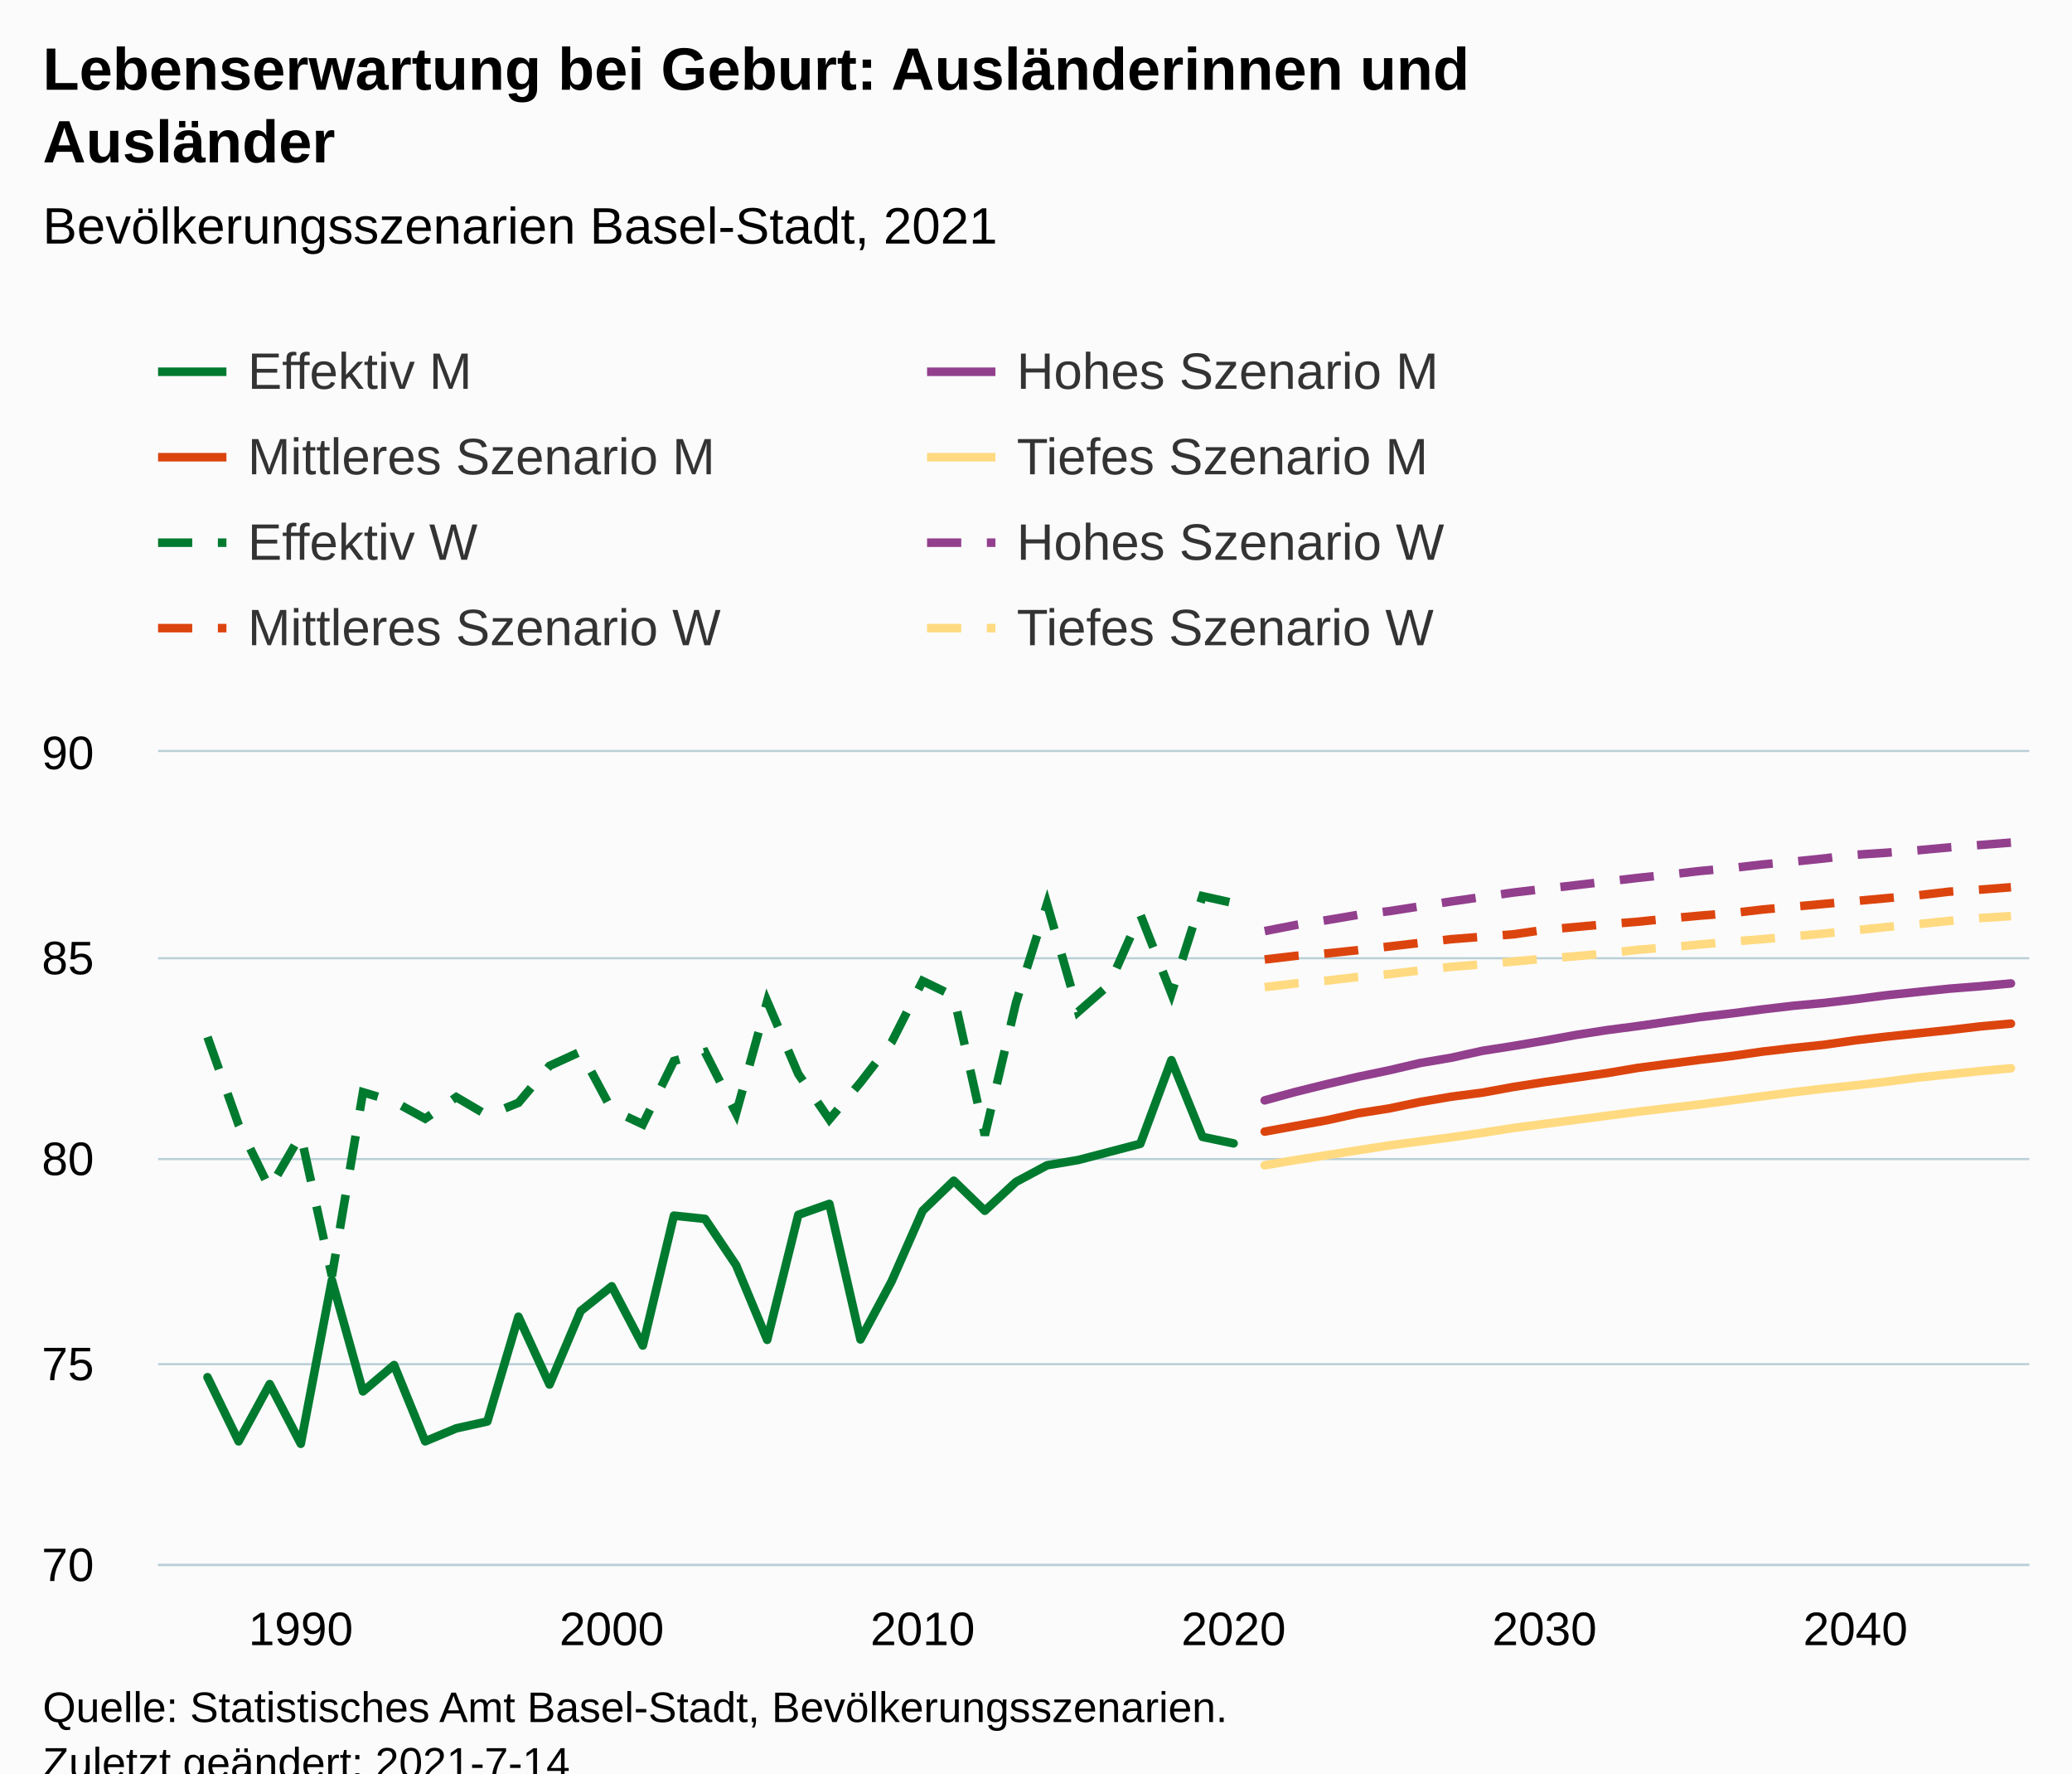
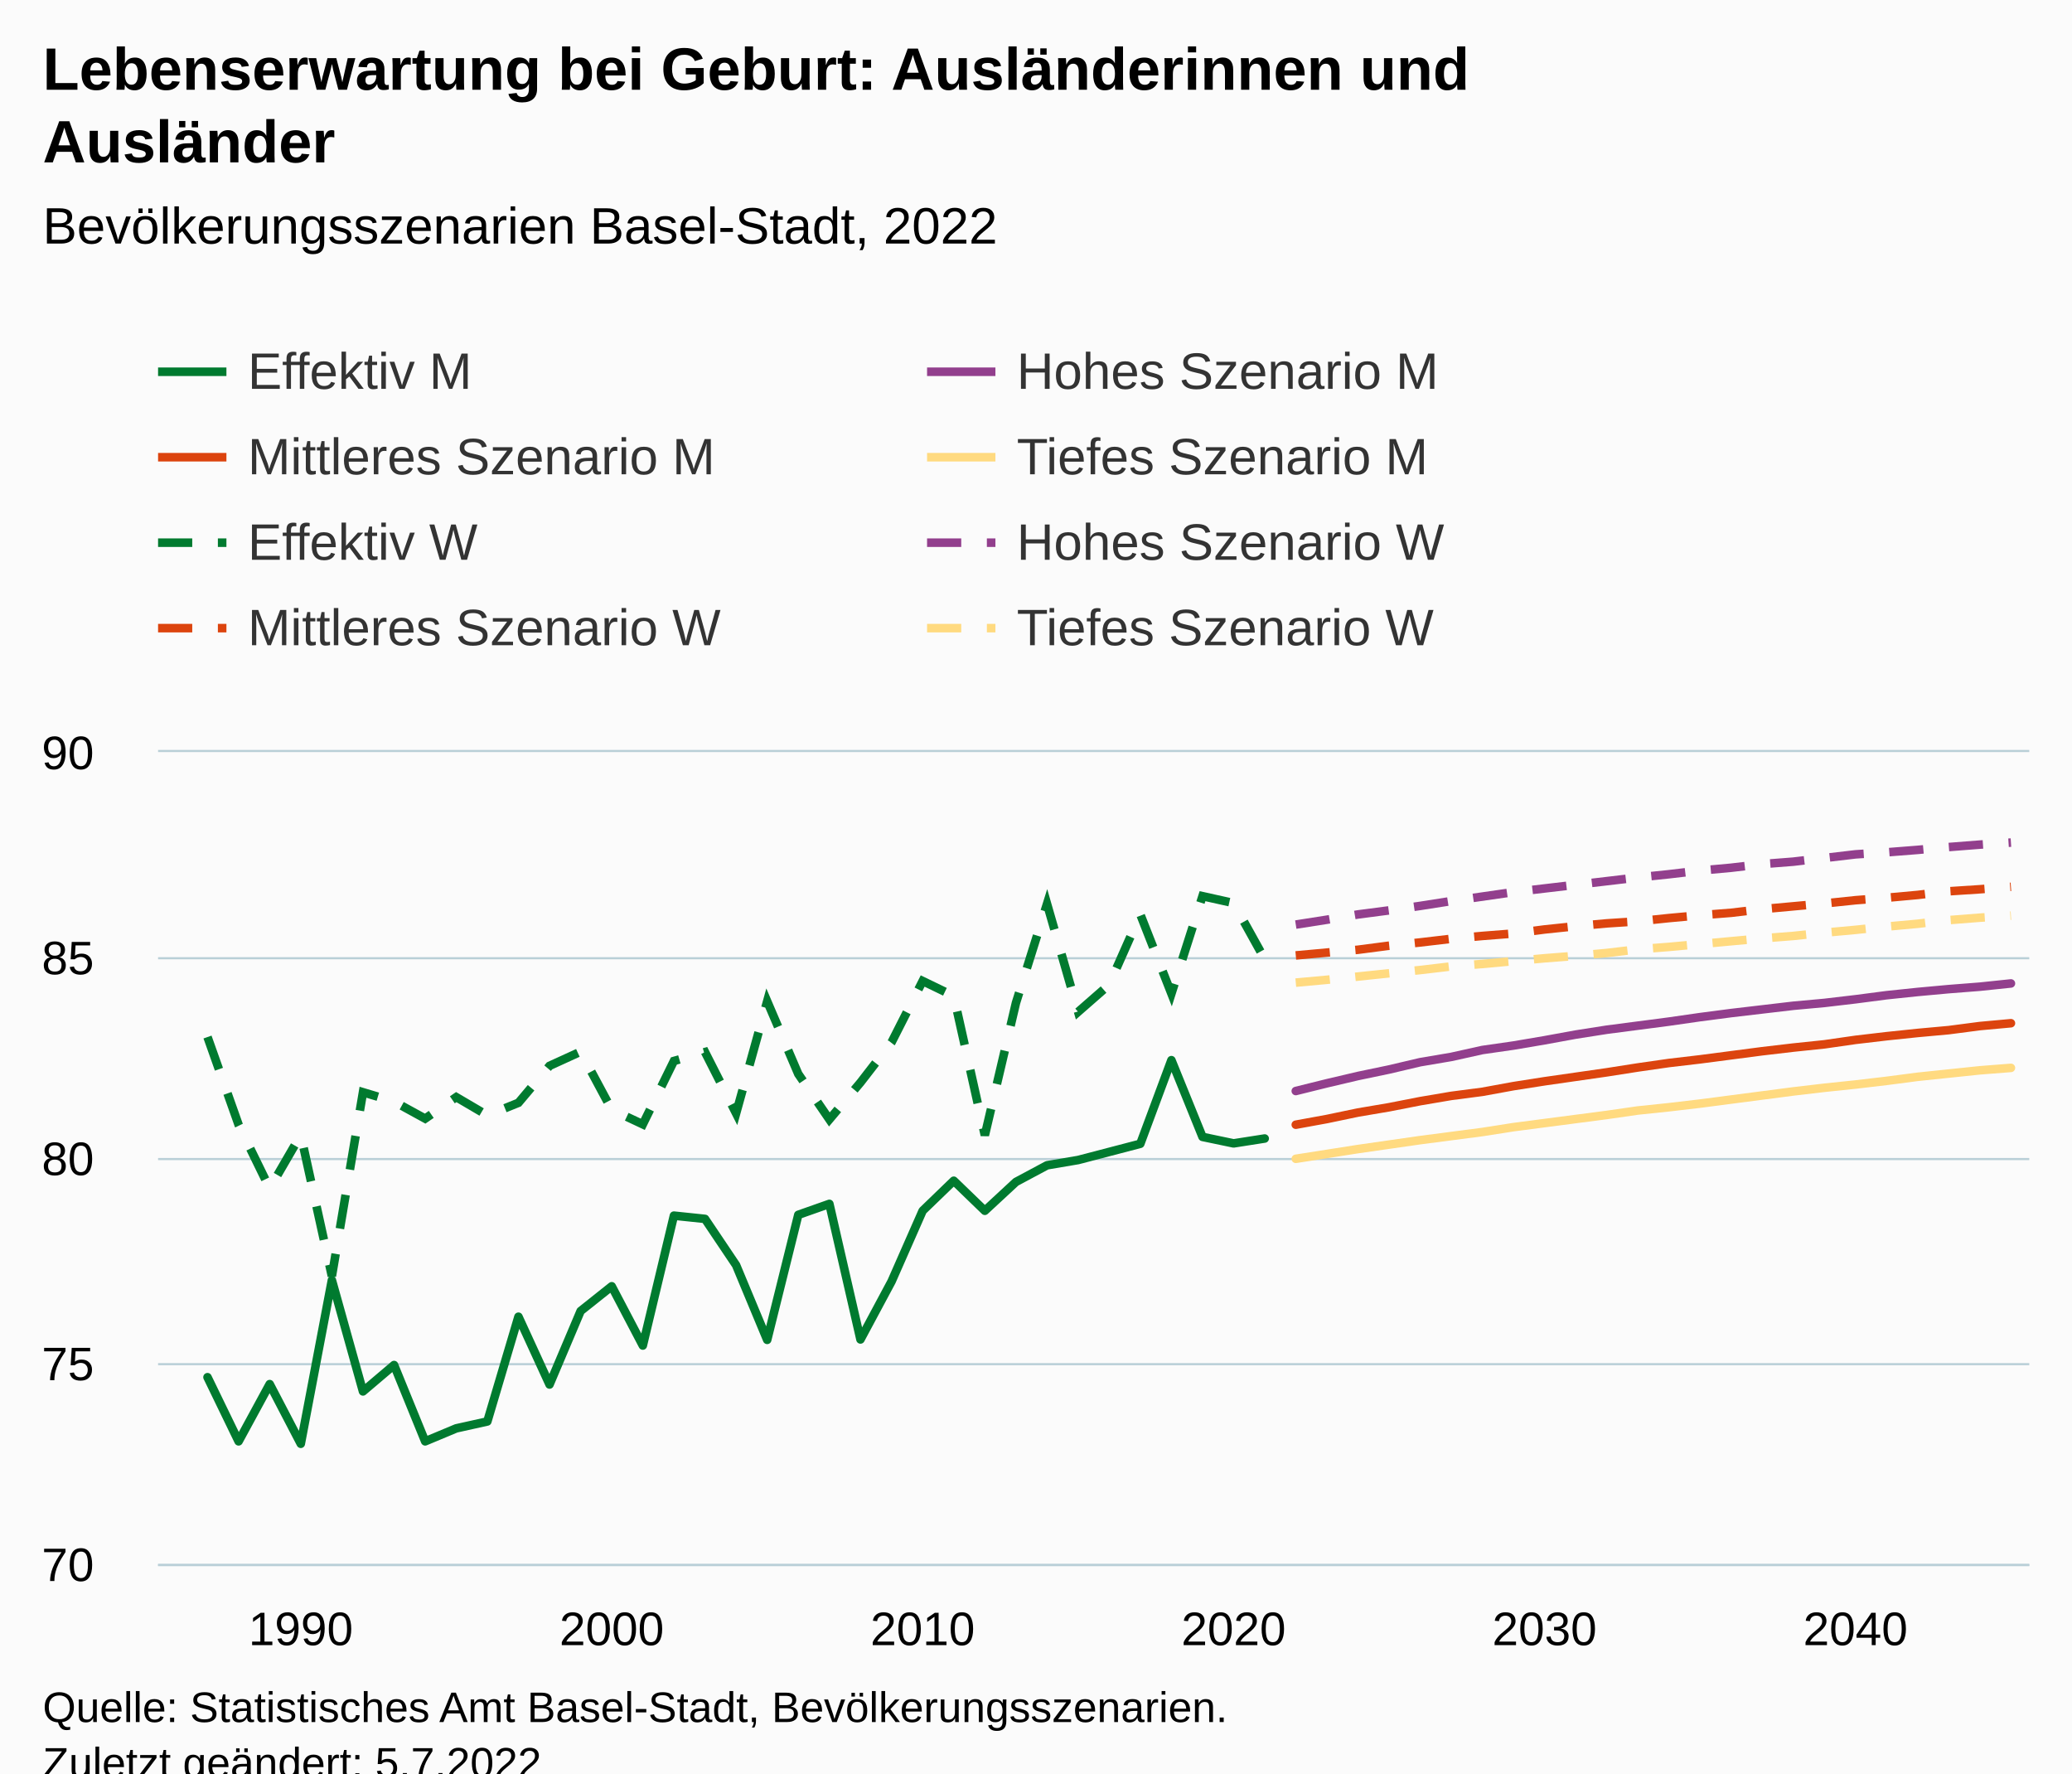
<svg xmlns="http://www.w3.org/2000/svg" version="1.1" class="highcharts-root" style="font-family:Arial;font-size:12px;" viewBox="0 0 485 415">
  <defs>
-     <clipPath id="highcharts-tlirfrr-487-">
+     <clipPath id="highcharts-u5sdnvy-487-">
      <rect x="0" y="0" width="438" height="190" fill="none" />
    </clipPath>
-     <clipPath id="highcharts-tlirfrr-548-">
+     <clipPath id="highcharts-u5sdnvy-548-">
      <rect x="0" y="0" width="438" height="190" fill="none" />
    </clipPath>
-     <clipPath id="highcharts-tlirfrr-969-">
+     <clipPath id="highcharts-u5sdnvy-969-">
      <rect x="37" y="176" width="438" height="190" fill="none" />
    </clipPath>
  </defs>
  <rect fill="#fbfbfb" class="highcharts-background" x="0" y="0" width="485" height="428" rx="0" ry="0" />
  <rect fill="none" class="highcharts-plot-background" x="37" y="176" width="438" height="190" />
  <g class="highcharts-pane-group" data-z-index="0" />
  <g class="highcharts-grid highcharts-xaxis-grid" data-z-index="1">
    <path fill="none" data-z-index="1" class="highcharts-grid-line" d="M 69.5 176 L 69.5 366" opacity="1" />
    <path fill="none" data-z-index="1" class="highcharts-grid-line" d="M 142.5 176 L 142.5 366" opacity="1" />
    <path fill="none" data-z-index="1" class="highcharts-grid-line" d="M 215.5 176 L 215.5 366" opacity="1" />
    <path fill="none" data-z-index="1" class="highcharts-grid-line" d="M 288.5 176 L 288.5 366" opacity="1" />
    <path fill="none" data-z-index="1" class="highcharts-grid-line" d="M 361.5 176 L 361.5 366" opacity="1" />
    <path fill="none" data-z-index="1" class="highcharts-grid-line" d="M 433.5 176 L 433.5 366" opacity="1" />
  </g>
  <g class="highcharts-grid highcharts-yaxis-grid" data-z-index="1">
    <path fill="none" stroke="#B9CFD7" stroke-width="0.5" data-z-index="1" class="highcharts-grid-line" d="M 37 366.25 L 475 366.25" opacity="1" />
    <path fill="none" stroke="#B9CFD7" stroke-width="0.5" data-z-index="1" class="highcharts-grid-line" d="M 37 319.25 L 475 319.25" opacity="1" />
    <path fill="none" stroke="#B9CFD7" stroke-width="0.5" data-z-index="1" class="highcharts-grid-line" d="M 37 271.25 L 475 271.25" opacity="1" />
    <path fill="none" stroke="#B9CFD7" stroke-width="0.5" data-z-index="1" class="highcharts-grid-line" d="M 37 224.25 L 475 224.25" opacity="1" />
    <path fill="none" stroke="#B9CFD7" stroke-width="0.5" data-z-index="1" class="highcharts-grid-line" d="M 37 175.75 L 475 175.75" opacity="1" />
  </g>
  <rect fill="none" class="highcharts-plot-border" data-z-index="1" x="37" y="176" width="438" height="190" />
  <g class="highcharts-axis highcharts-xaxis" data-z-index="2">
    <path fill="none" class="highcharts-axis-line" stroke="#B9CFD7" stroke-width="0.5" data-z-index="7" d="M 37 366.25 L 475 366.25" />
  </g>
  <g class="highcharts-axis highcharts-yaxis" data-z-index="2">
    <path fill="none" class="highcharts-axis-line" data-z-index="7" d="M 37 176 L 37 366" />
  </g>
  <g class="highcharts-series-group" data-z-index="3">
-     <g class="highcharts-series highcharts-series-0 highcharts-line-series" data-z-index="0.1" opacity="1" transform="translate(37,176) scale(1 1)" clip-path="url(#highcharts-tlirfrr-548-)">
-       <path fill="none" d="M 11.572 146.3 L 18.85 161.31 L 26.129 147.915 L 33.407 161.88 L 40.685 123.595 L 47.963 149.625 L 55.241 143.45 L 62.519 161.31 L 69.798 158.27 L 77.076 156.655 L 84.354 132.145 L 91.632 148.01 L 98.91 130.815 L 106.188 125.02 L 113.467 138.89 L 120.745 108.49 L 128.023 109.25 L 135.301 120.08 L 142.579 137.56 L 149.857 108.3 L 157.136 105.735 L 164.414 137.465 L 171.692 123.88 L 178.97 107.35 L 186.248 100.32 L 193.526 107.35 L 200.805 100.605 L 208.083 96.71 L 215.361 95.475 L 222.639 93.575 L 229.917 91.675 L 237.195 72.105 L 244.474 90.06 L 251.752 91.58" class="highcharts-graph" data-z-index="1" stroke="#007A2F" stroke-width="2" stroke-linejoin="round" stroke-linecap="round" />
+     <g class="highcharts-series highcharts-series-0 highcharts-line-series" data-z-index="0.1" opacity="1" transform="translate(37,176) scale(1 1)" clip-path="url(#highcharts-u5sdnvy-548-)">
+       <path fill="none" d="M 11.572 146.3 L 18.85 161.31 L 26.129 147.915 L 33.407 161.88 L 40.685 123.595 L 47.963 149.625 L 55.241 143.45 L 62.519 161.31 L 69.798 158.27 L 77.076 156.655 L 84.354 132.145 L 91.632 148.01 L 98.91 130.815 L 106.188 125.02 L 113.467 138.89 L 120.745 108.49 L 128.023 109.25 L 135.301 120.08 L 142.579 137.56 L 149.857 108.3 L 157.136 105.735 L 164.414 137.465 L 171.692 123.88 L 178.97 107.35 L 186.248 100.32 L 193.526 107.35 L 200.805 100.605 L 208.083 96.71 L 215.361 95.475 L 222.639 93.575 L 229.917 91.675 L 237.195 72.105 L 244.474 90.06 L 251.752 91.58 L 259.03 90.44" class="highcharts-graph" data-z-index="1" stroke="#007A2F" stroke-width="2" stroke-linejoin="round" stroke-linecap="round" />
    </g>
    <g class="highcharts-markers highcharts-series-0 highcharts-line-series" data-z-index="0.1" opacity="1" transform="translate(37,176) scale(1 1)" clip-path="none" />
-     <g class="highcharts-series highcharts-series-1 highcharts-line-series" data-z-index="0.1" opacity="1" transform="translate(37,176) scale(1 1)" clip-path="url(#highcharts-tlirfrr-548-)">
-       <path fill="none" d="M 259.03 81.51 L 266.308 79.515 L 273.586 77.71 L 280.864 76 L 288.143 74.48 L 295.421 72.77 L 302.699 71.535 L 309.977 69.92 L 317.255 68.78 L 324.533 67.545 L 331.812 66.215 L 339.09 65.075 L 346.368 64.125 L 353.646 63.08 L 360.924 62.035 L 368.202 61.18 L 375.481 60.23 L 382.759 59.375 L 390.037 58.71 L 397.315 57.855 L 404.593 56.905 L 411.871 56.145 L 419.15 55.385 L 426.428 54.815 L 433.706 54.15" class="highcharts-graph" data-z-index="1" stroke="#923F8D" stroke-width="2" stroke-linejoin="round" stroke-linecap="round" />
+     <g class="highcharts-series highcharts-series-1 highcharts-line-series" data-z-index="0.1" opacity="1" transform="translate(37,176) scale(1 1)" clip-path="url(#highcharts-u5sdnvy-548-)">
+       <path fill="none" d="M 266.308 79.325 L 273.586 77.52 L 280.864 75.81 L 288.143 74.29 L 295.421 72.58 L 302.699 71.345 L 309.977 69.73 L 317.255 68.685 L 324.533 67.45 L 331.812 66.12 L 339.09 64.98 L 346.368 64.03 L 353.646 63.08 L 360.924 62.035 L 368.202 61.085 L 375.481 60.23 L 382.759 59.375 L 390.037 58.71 L 397.315 57.855 L 404.593 56.905 L 411.871 56.145 L 419.15 55.48 L 426.428 54.91 L 433.706 54.15" class="highcharts-graph" data-z-index="1" stroke="#923F8D" stroke-width="2" stroke-linejoin="round" stroke-linecap="round" />
    </g>
    <g class="highcharts-markers highcharts-series-1 highcharts-line-series" data-z-index="0.1" opacity="1" transform="translate(37,176) scale(1 1)" clip-path="none" />
-     <g class="highcharts-series highcharts-series-2 highcharts-line-series" data-z-index="0.1" opacity="1" transform="translate(37,176) scale(1 1)" clip-path="url(#highcharts-tlirfrr-548-)">
-       <path fill="none" d="M 259.03 88.825 L 266.308 87.495 L 273.586 86.165 L 280.864 84.55 L 288.143 83.41 L 295.421 81.89 L 302.699 80.655 L 309.977 79.705 L 317.255 78.375 L 324.533 77.235 L 331.812 76.19 L 339.09 75.145 L 346.368 73.91 L 353.646 72.96 L 360.924 72.01 L 368.202 71.155 L 375.481 70.11 L 382.759 69.255 L 390.037 68.495 L 397.315 67.45 L 404.593 66.595 L 411.871 65.835 L 419.15 65.075 L 426.428 64.22 L 433.706 63.555" class="highcharts-graph" data-z-index="1" stroke="#DC440E" stroke-width="2" stroke-linejoin="round" stroke-linecap="round" />
+     <g class="highcharts-series highcharts-series-2 highcharts-line-series" data-z-index="0.1" opacity="1" transform="translate(37,176) scale(1 1)" clip-path="url(#highcharts-u5sdnvy-548-)">
+       <path fill="none" d="M 266.308 87.21 L 273.586 85.88 L 280.864 84.36 L 288.143 83.125 L 295.421 81.7 L 302.699 80.465 L 309.977 79.515 L 317.255 78.185 L 324.533 77.045 L 331.812 76 L 339.09 74.955 L 346.368 73.815 L 353.646 72.77 L 360.924 71.915 L 368.202 70.965 L 375.481 70.015 L 382.759 69.16 L 390.037 68.4 L 397.315 67.355 L 404.593 66.5 L 411.871 65.74 L 419.15 65.075 L 426.428 64.125 L 433.706 63.46" class="highcharts-graph" data-z-index="1" stroke="#DC440E" stroke-width="2" stroke-linejoin="round" stroke-linecap="round" />
    </g>
    <g class="highcharts-markers highcharts-series-2 highcharts-line-series" data-z-index="0.1" opacity="1" transform="translate(37,176) scale(1 1)" clip-path="none" />
-     <g class="highcharts-series highcharts-series-3 highcharts-line-series" data-z-index="0.1" opacity="1" transform="translate(37,176) scale(1 1)" clip-path="url(#highcharts-tlirfrr-548-)">
-       <path fill="none" d="M 259.03 96.71 L 266.308 95.475 L 273.586 94.335 L 280.864 93.195 L 288.143 92.055 L 295.421 91.105 L 302.699 90.155 L 309.977 89.11 L 317.255 87.97 L 324.533 87.02 L 331.812 86.07 L 339.09 85.12 L 346.368 84.17 L 353.646 83.315 L 360.924 82.46 L 368.202 81.51 L 375.481 80.56 L 382.759 79.61 L 390.037 78.755 L 397.315 77.995 L 404.593 77.14 L 411.871 76.19 L 419.15 75.43 L 426.428 74.67 L 433.706 74.005" class="highcharts-graph" data-z-index="1" stroke="#FFDA80" stroke-width="2" stroke-linejoin="round" stroke-linecap="round" />
+     <g class="highcharts-series highcharts-series-3 highcharts-line-series" data-z-index="0.1" opacity="1" transform="translate(37,176) scale(1 1)" clip-path="url(#highcharts-u5sdnvy-548-)">
+       <path fill="none" d="M 266.308 95.19 L 273.586 94.05 L 280.864 92.91 L 288.143 91.865 L 295.421 90.82 L 302.699 89.87 L 309.977 88.92 L 317.255 87.78 L 324.533 86.83 L 331.812 85.88 L 339.09 84.93 L 346.368 83.885 L 353.646 83.125 L 360.924 82.27 L 368.202 81.32 L 375.481 80.37 L 382.759 79.42 L 390.037 78.565 L 397.315 77.805 L 404.593 76.95 L 411.871 76 L 419.15 75.24 L 426.428 74.48 L 433.706 73.91" class="highcharts-graph" data-z-index="1" stroke="#FFDA80" stroke-width="2" stroke-linejoin="round" stroke-linecap="round" />
    </g>
    <g class="highcharts-markers highcharts-series-3 highcharts-line-series" data-z-index="0.1" opacity="1" transform="translate(37,176) scale(1 1)" clip-path="none" />
-     <g class="highcharts-series highcharts-series-4 highcharts-line-series" data-z-index="0.1" opacity="1" transform="translate(37,176) scale(1 1)" clip-path="url(#highcharts-tlirfrr-548-)">
-       <path fill="none" d="M 11.572 66.69 L 18.85 87.21 L 26.129 102.125 L 33.407 89.585 L 40.685 122.645 L 47.963 79.61 L 55.241 81.795 L 62.519 85.785 L 69.798 80.75 L 77.076 85.025 L 84.354 82.08 L 91.632 73.435 L 98.91 70.11 L 106.188 83.695 L 113.467 87.115 L 120.745 72.295 L 128.023 70.205 L 135.301 84.55 L 142.579 58.33 L 149.857 75.335 L 157.136 85.975 L 164.414 77.33 L 171.692 67.925 L 178.97 53.58 L 186.248 57.095 L 193.526 89.68 L 200.805 58.71 L 208.083 35.53 L 215.361 60.8 L 222.639 54.435 L 229.917 38 L 237.195 56.525 L 244.474 33.725 L 251.752 35.34" class="highcharts-graph" data-z-index="1" stroke="#007A2F" stroke-width="2" stroke-dasharray="8,6" />
+     <g class="highcharts-series highcharts-series-4 highcharts-line-series" data-z-index="0.1" opacity="1" transform="translate(37,176) scale(1 1)" clip-path="url(#highcharts-u5sdnvy-548-)">
+       <path fill="none" d="M 11.572 66.69 L 18.85 87.21 L 26.129 102.125 L 33.407 89.585 L 40.685 122.645 L 47.963 79.61 L 55.241 81.795 L 62.519 85.785 L 69.798 80.75 L 77.076 85.025 L 84.354 82.08 L 91.632 73.435 L 98.91 70.11 L 106.188 83.695 L 113.467 87.115 L 120.745 72.295 L 128.023 70.205 L 135.301 84.55 L 142.579 58.33 L 149.857 75.335 L 157.136 85.975 L 164.414 77.33 L 171.692 67.925 L 178.97 53.58 L 186.248 57.095 L 193.526 89.68 L 200.805 58.71 L 208.083 35.53 L 215.361 60.8 L 222.639 54.435 L 229.917 38 L 237.195 56.525 L 244.474 33.725 L 251.752 35.34 L 259.03 48.45" class="highcharts-graph" data-z-index="1" stroke="#007A2F" stroke-width="2" stroke-dasharray="8,6" />
    </g>
    <g class="highcharts-markers highcharts-series-4 highcharts-line-series" data-z-index="0.1" opacity="1" transform="translate(37,176) scale(1 1)" clip-path="none" />
-     <g class="highcharts-series highcharts-series-5 highcharts-line-series" data-z-index="0.1" opacity="1" transform="translate(37,176) scale(1 1)" clip-path="url(#highcharts-tlirfrr-548-)">
-       <path fill="none" d="M 259.03 41.895 L 266.308 40.47 L 273.586 39.33 L 280.864 38.095 L 288.143 37.24 L 295.421 36.1 L 302.699 34.96 L 309.977 33.915 L 317.255 32.87 L 324.533 32.015 L 331.812 31.16 L 339.09 30.305 L 346.368 29.45 L 353.646 28.69 L 360.924 27.835 L 368.202 27.17 L 375.481 26.315 L 382.759 25.65 L 390.037 24.89 L 397.315 24.035 L 404.593 23.56 L 411.871 22.99 L 419.15 22.325 L 426.428 21.755 L 433.706 21.185" class="highcharts-graph" data-z-index="1" stroke="#923F8D" stroke-width="2" stroke-dasharray="8,6" />
+     <g class="highcharts-series highcharts-series-5 highcharts-line-series" data-z-index="0.1" opacity="1" transform="translate(37,176) scale(1 1)" clip-path="url(#highcharts-u5sdnvy-548-)">
+       <path fill="none" d="M 266.308 40.375 L 273.586 39.235 L 280.864 38 L 288.143 37.05 L 295.421 36.005 L 302.699 34.865 L 309.977 33.82 L 317.255 32.775 L 324.533 31.92 L 331.812 31.065 L 339.09 30.21 L 346.368 29.355 L 353.646 28.595 L 360.924 27.74 L 368.202 27.075 L 375.481 26.22 L 382.759 25.65 L 390.037 24.795 L 397.315 23.94 L 404.593 23.465 L 411.871 22.895 L 419.15 22.23 L 426.428 21.66 L 433.706 21.185" class="highcharts-graph" data-z-index="1" stroke="#923F8D" stroke-width="2" stroke-dasharray="8,6" />
    </g>
    <g class="highcharts-markers highcharts-series-5 highcharts-line-series" data-z-index="0.1" opacity="1" transform="translate(37,176) scale(1 1)" clip-path="none" />
-     <g class="highcharts-series highcharts-series-6 highcharts-line-series" data-z-index="0.1" opacity="1" transform="translate(37,176) scale(1 1)" clip-path="url(#highcharts-tlirfrr-548-)">
-       <path fill="none" d="M 259.03 48.545 L 266.308 47.69 L 273.586 47.12 L 280.864 46.36 L 288.143 45.505 L 295.421 44.65 L 302.699 43.795 L 309.977 43.225 L 317.255 42.655 L 324.533 41.61 L 331.812 40.945 L 339.09 40.28 L 346.368 39.71 L 353.646 38.95 L 360.924 38.285 L 368.202 37.715 L 375.481 36.86 L 382.759 36.195 L 390.037 35.53 L 397.315 34.865 L 404.593 34.2 L 411.871 33.535 L 419.15 32.68 L 426.428 32.205 L 433.706 31.635" class="highcharts-graph" data-z-index="1" stroke="#DC440E" stroke-width="2" stroke-dasharray="8,6" />
+     <g class="highcharts-series highcharts-series-6 highcharts-line-series" data-z-index="0.1" opacity="1" transform="translate(37,176) scale(1 1)" clip-path="url(#highcharts-u5sdnvy-548-)">
+       <path fill="none" d="M 266.308 47.595 L 273.586 46.93 L 280.864 46.265 L 288.143 45.315 L 295.421 44.555 L 302.699 43.7 L 309.977 43.035 L 317.255 42.465 L 324.533 41.515 L 331.812 40.755 L 339.09 40.09 L 346.368 39.615 L 353.646 38.855 L 360.924 38.19 L 368.202 37.62 L 375.481 36.765 L 382.759 36.1 L 390.037 35.435 L 397.315 34.675 L 404.593 34.105 L 411.871 33.44 L 419.15 32.585 L 426.428 32.11 L 433.706 31.54" class="highcharts-graph" data-z-index="1" stroke="#DC440E" stroke-width="2" stroke-dasharray="8,6" />
    </g>
    <g class="highcharts-markers highcharts-series-6 highcharts-line-series" data-z-index="0.1" opacity="1" transform="translate(37,176) scale(1 1)" clip-path="none" />
-     <g class="highcharts-series highcharts-series-7 highcharts-line-series" data-z-index="0.1" opacity="1" transform="translate(37,176) scale(1 1)" clip-path="url(#highcharts-tlirfrr-548-)">
-       <path fill="none" d="M 259.03 55.005 L 266.308 54.15 L 273.586 53.485 L 280.864 52.63 L 288.143 51.965 L 295.421 51.11 L 302.699 50.255 L 309.977 49.685 L 317.255 49.02 L 324.533 48.355 L 331.812 47.785 L 339.09 47.12 L 346.368 46.265 L 353.646 45.695 L 360.924 45.03 L 368.202 44.365 L 375.481 43.795 L 382.759 43.13 L 390.037 42.465 L 397.315 41.705 L 404.593 40.945 L 411.871 40.28 L 419.15 39.52 L 426.428 38.855 L 433.706 38.38" class="highcharts-graph" data-z-index="1" stroke="#FFDA80" stroke-width="2" stroke-dasharray="8,6" />
+     <g class="highcharts-series highcharts-series-7 highcharts-line-series" data-z-index="0.1" opacity="1" transform="translate(37,176) scale(1 1)" clip-path="url(#highcharts-u5sdnvy-548-)">
+       <path fill="none" d="M 266.308 53.96 L 273.586 53.295 L 280.864 52.535 L 288.143 51.775 L 295.421 51.015 L 302.699 50.16 L 309.977 49.59 L 317.255 48.925 L 324.533 48.26 L 331.812 47.69 L 339.09 47.025 L 346.368 46.17 L 353.646 45.6 L 360.924 44.935 L 368.202 44.27 L 375.481 43.605 L 382.759 43.035 L 390.037 42.275 L 397.315 41.61 L 404.593 40.85 L 411.871 40.185 L 419.15 39.33 L 426.428 38.76 L 433.706 38.285" class="highcharts-graph" data-z-index="1" stroke="#FFDA80" stroke-width="2" stroke-dasharray="8,6" />
    </g>
    <g class="highcharts-markers highcharts-series-7 highcharts-line-series" data-z-index="0.1" opacity="1" transform="translate(37,176) scale(1 1)" clip-path="none" />
  </g>
  <text x="10" text-anchor="start" class="highcharts-title" data-z-index="4" style="color:#000000;font-size:14px;font-weight:bold;fill:#000000;" y="21">
    <tspan>Lebenserwartung bei Geburt: Ausländerinnen und</tspan>
    <tspan dy="17" x="10">Ausländer</tspan>
  </text>
  <text x="10" text-anchor="start" class="highcharts-subtitle" data-z-index="4" style="color:#000000;font-size:12px;font-weight:normal;fill:#000000;" y="57">
-     <tspan>Bevölkerungsszenarien Basel-Stadt, 2021</tspan>
+     <tspan>Bevölkerungsszenarien Basel-Stadt, 2022</tspan>
  </text>
  <text x="10" text-anchor="start" class="highcharts-caption" data-z-index="4" style="color:#666666;fill:#666666;" y="400" />
  <g class="highcharts-legend" data-z-index="7" transform="translate(29,73)">
    <rect fill="none" class="highcharts-legend-box" rx="0" ry="0" x="0" y="0" width="356" height="91" visibility="visible" />
    <g data-z-index="1">
      <g>
        <g class="highcharts-legend-item highcharts-line-series highcharts-color-undefined highcharts-series-0" data-z-index="1" transform="translate(8,3)">
          <path fill="none" d="M 0 11 L 16 11" class="highcharts-graph" stroke="#007A2F" stroke-width="2" />
          <text x="21" style="color:#333333;cursor:pointer;font-size:12px;font-weight:normal;fill:#333333;" text-anchor="start" data-z-index="2" y="15">
            <tspan>Effektiv M</tspan>
          </text>
        </g>
        <g class="highcharts-legend-item highcharts-line-series highcharts-color-undefined highcharts-series-1" data-z-index="1" transform="translate(188,3)">
          <path fill="none" d="M 0 11 L 16 11" class="highcharts-graph" stroke="#923F8D" stroke-width="2" />
          <text x="21" y="15" style="color:#333333;cursor:pointer;font-size:12px;font-weight:normal;fill:#333333;" text-anchor="start" data-z-index="2">
            <tspan>Hohes Szenario M</tspan>
          </text>
        </g>
        <g class="highcharts-legend-item highcharts-line-series highcharts-color-undefined highcharts-series-2" data-z-index="1" transform="translate(8,23)">
          <path fill="none" d="M 0 11 L 16 11" class="highcharts-graph" stroke="#DC440E" stroke-width="2" />
          <text x="21" y="15" style="color:#333333;cursor:pointer;font-size:12px;font-weight:normal;fill:#333333;" text-anchor="start" data-z-index="2">
            <tspan>Mittleres Szenario M</tspan>
          </text>
        </g>
        <g class="highcharts-legend-item highcharts-line-series highcharts-color-undefined highcharts-series-3" data-z-index="1" transform="translate(188,23)">
          <path fill="none" d="M 0 11 L 16 11" class="highcharts-graph" stroke="#FFDA80" stroke-width="2" />
          <text x="21" y="15" style="color:#333333;cursor:pointer;font-size:12px;font-weight:normal;fill:#333333;" text-anchor="start" data-z-index="2">
            <tspan>Tiefes Szenario M</tspan>
          </text>
        </g>
        <g class="highcharts-legend-item highcharts-line-series highcharts-color-undefined highcharts-series-4" data-z-index="1" transform="translate(8,43)">
          <path fill="none" d="M 0 11 L 16 11" class="highcharts-graph" stroke-dasharray="8,6" stroke="#007A2F" stroke-width="2" />
          <text x="21" y="15" style="color:#333333;cursor:pointer;font-size:12px;font-weight:normal;fill:#333333;" text-anchor="start" data-z-index="2">
            <tspan>Effektiv W</tspan>
          </text>
        </g>
        <g class="highcharts-legend-item highcharts-line-series highcharts-color-undefined highcharts-series-5" data-z-index="1" transform="translate(188,43)">
          <path fill="none" d="M 0 11 L 16 11" class="highcharts-graph" stroke-dasharray="8,6" stroke="#923F8D" stroke-width="2" />
          <text x="21" y="15" style="color:#333333;cursor:pointer;font-size:12px;font-weight:normal;fill:#333333;" text-anchor="start" data-z-index="2">
            <tspan>Hohes Szenario W</tspan>
          </text>
        </g>
        <g class="highcharts-legend-item highcharts-line-series highcharts-color-undefined highcharts-series-6" data-z-index="1" transform="translate(8,63)">
          <path fill="none" d="M 0 11 L 16 11" class="highcharts-graph" stroke-dasharray="8,6" stroke="#DC440E" stroke-width="2" />
          <text x="21" y="15" style="color:#333333;cursor:pointer;font-size:12px;font-weight:normal;fill:#333333;" text-anchor="start" data-z-index="2">
            <tspan>Mittleres Szenario W</tspan>
          </text>
        </g>
        <g class="highcharts-legend-item highcharts-line-series highcharts-color-undefined highcharts-series-7" data-z-index="1" transform="translate(188,63)">
          <path fill="none" d="M 0 11 L 16 11" class="highcharts-graph" stroke-dasharray="8,6" stroke="#FFDA80" stroke-width="2" />
          <text x="21" y="15" style="color:#333333;cursor:pointer;font-size:12px;font-weight:normal;fill:#333333;" text-anchor="start" data-z-index="2">
            <tspan>Tiefes Szenario W</tspan>
          </text>
        </g>
      </g>
    </g>
  </g>
  <g class="highcharts-axis-labels highcharts-xaxis-labels" data-z-index="7">
    <text x="70.407" style="color:#000000;cursor:default;font-size:11px;fill:#000000;" text-anchor="middle" transform="translate(0,0)" y="385" opacity="1">1990</text>
    <text x="143.188" style="color:#000000;cursor:default;font-size:11px;fill:#000000;" text-anchor="middle" transform="translate(0,0)" y="385" opacity="1">2000</text>
    <text x="215.97" style="color:#000000;cursor:default;font-size:11px;fill:#000000;" text-anchor="middle" transform="translate(0,0)" y="385" opacity="1">2010</text>
    <text x="288.752" style="color:#000000;cursor:default;font-size:11px;fill:#000000;" text-anchor="middle" transform="translate(0,0)" y="385" opacity="1">2020</text>
    <text x="361.533" style="color:#000000;cursor:default;font-size:11px;fill:#000000;" text-anchor="middle" transform="translate(0,0)" y="385" opacity="1">2030</text>
    <text x="434.315" style="color:#000000;cursor:default;font-size:11px;fill:#000000;" text-anchor="middle" transform="translate(0,0)" y="385" opacity="1">2040</text>
  </g>
  <g class="highcharts-axis-labels highcharts-yaxis-labels" data-z-index="7">
    <text x="22" style="color:#000000;cursor:default;font-size:11px;fill:#000000;" text-anchor="end" transform="translate(0,0)" y="370" opacity="1">70</text>
    <text x="22" style="color:#000000;cursor:default;font-size:11px;fill:#000000;" text-anchor="end" transform="translate(0,0)" y="323" opacity="1">75</text>
    <text x="22" style="color:#000000;cursor:default;font-size:11px;fill:#000000;" text-anchor="end" transform="translate(0,0)" y="275" opacity="1">80</text>
    <text x="22" style="color:#000000;cursor:default;font-size:11px;fill:#000000;" text-anchor="end" transform="translate(0,0)" y="228" opacity="1">85</text>
    <text x="22" style="color:#000000;cursor:default;font-size:11px;fill:#000000;" text-anchor="end" transform="translate(0,0)" y="180" opacity="1">90</text>
  </g>
  <text x="10" class="highcharts-credits" text-anchor="start" data-z-index="8" style="cursor:default;color:#000000;font-size:10px;fill:#000000;" y="403">
    <tspan>Quelle: Statistisches Amt Basel-Stadt, Bevölkerungsszenarien.</tspan>
-     <tspan x="10" dy="13">Zuletzt geändert: 2021-7-14</tspan>
+     <tspan x="10" dy="13">Zuletzt geändert: 5.7.2022</tspan>
  </text>
-   <g class="highcharts-control-points" data-z-index="99" clip-path="url(#highcharts-tlirfrr-969-)" />
+   <g class="highcharts-control-points" data-z-index="99" clip-path="url(#highcharts-u5sdnvy-969-)" />
</svg>
